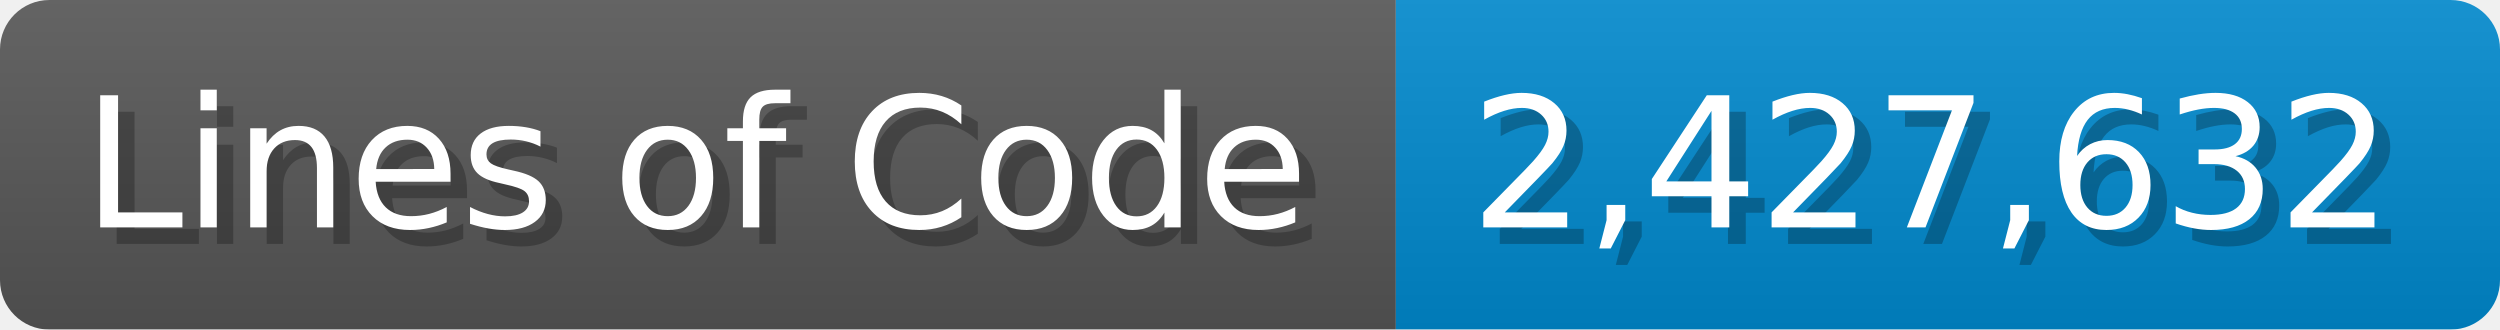
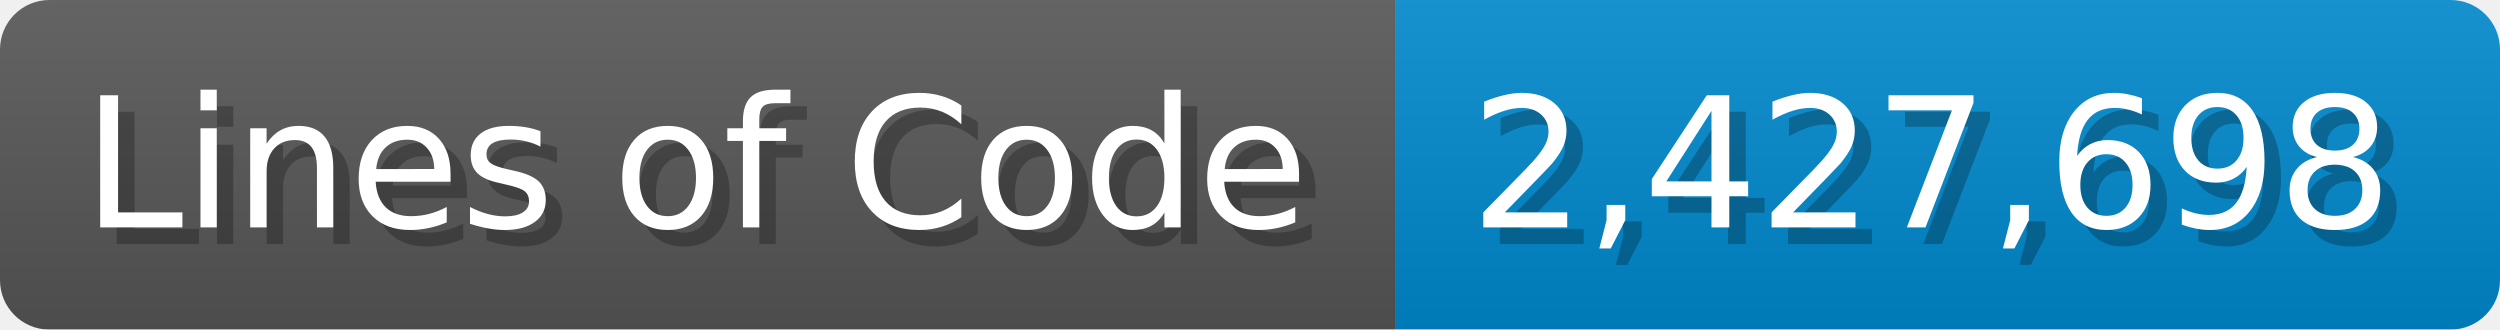
<svg xmlns="http://www.w3.org/2000/svg" width="151.7" height="20" viewBox="0 0 1517 200">
  <linearGradient id="a" x2="0" y2="100%">
    <stop offset="0" stop-opacity=".1" stop-color="#EEE" />
    <stop offset="1" stop-opacity=".1" />
  </linearGradient>
  <mask id="m">
    <rect width="1517" height="200" rx="30" fill="#FFF" />
  </mask>
  <g mask="url(#m)">
    <rect width="847" height="200" fill="#555" />
    <rect width="670" height="200" fill="#08C" x="847" />
    <rect width="1517" height="200" fill="url(#a)" />
  </g>
  <g fill="#fff" text-anchor="start" font-family="Verdana,DejaVu Sans,sans-serif" font-size="110">
    <text x="60" y="148" textLength="747" fill="#000" opacity="0.25">Lines of Code</text>
    <text x="50" y="138" textLength="747">Lines of Code</text>
-     <text x="902" y="148" textLength="570" fill="#000" opacity="0.25">2,427,632</text>
-     <text x="892" y="138" textLength="570">2,427,632</text>
+     <text x="902" y="148" textLength="570" fill="#000" opacity="0.25">2,427,698</text>
+     <text x="892" y="138" textLength="570">2,427,698</text>
  </g>
</svg>
